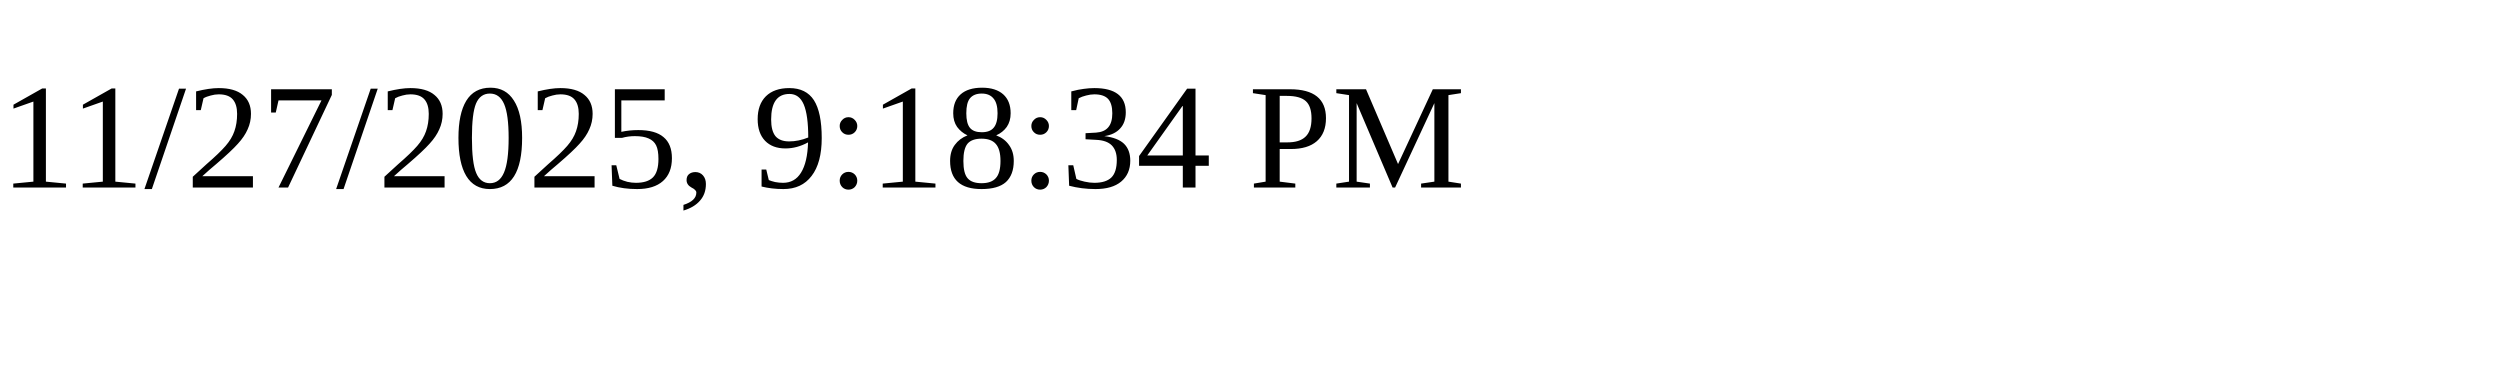
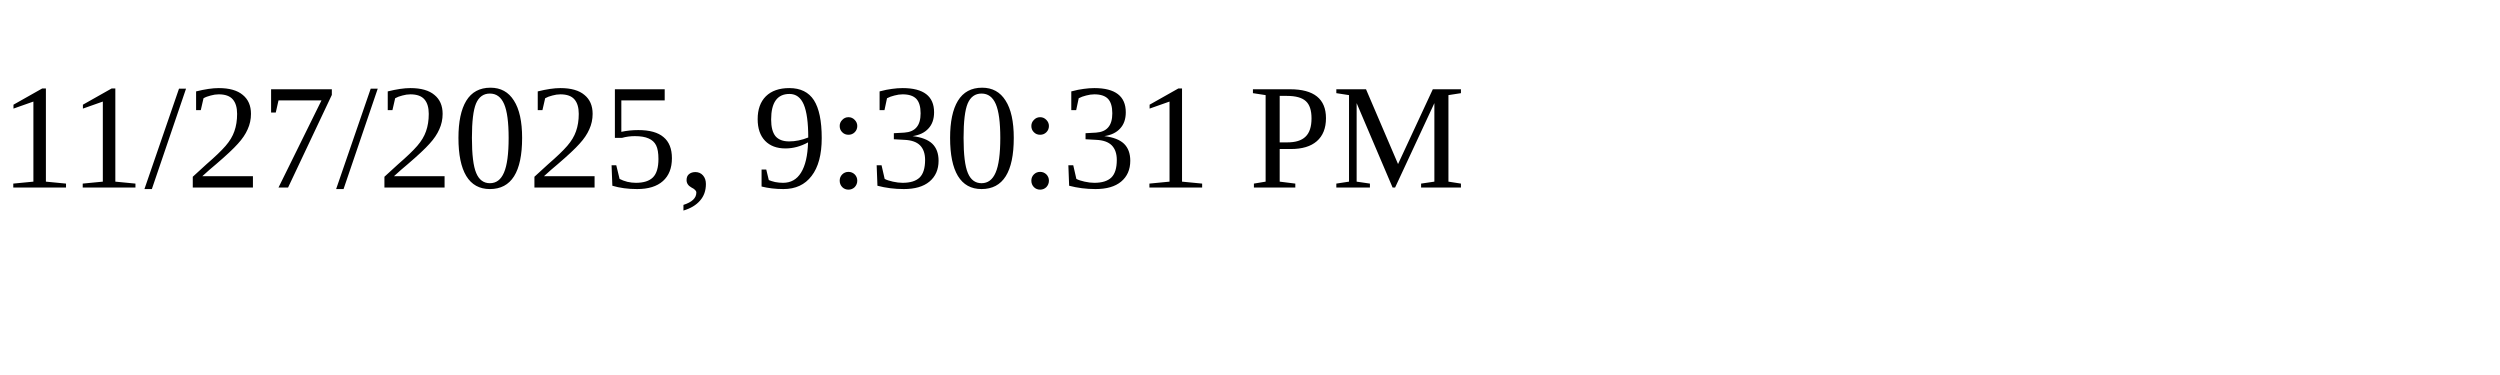
<svg xmlns="http://www.w3.org/2000/svg" height="30" width="200">
-   <text x="0" y="15">11/27/2025, 9:18:34 PM</text>
+   <text x="0" y="15">11/27/2025, 9:30:31 PM</text>
</svg>
